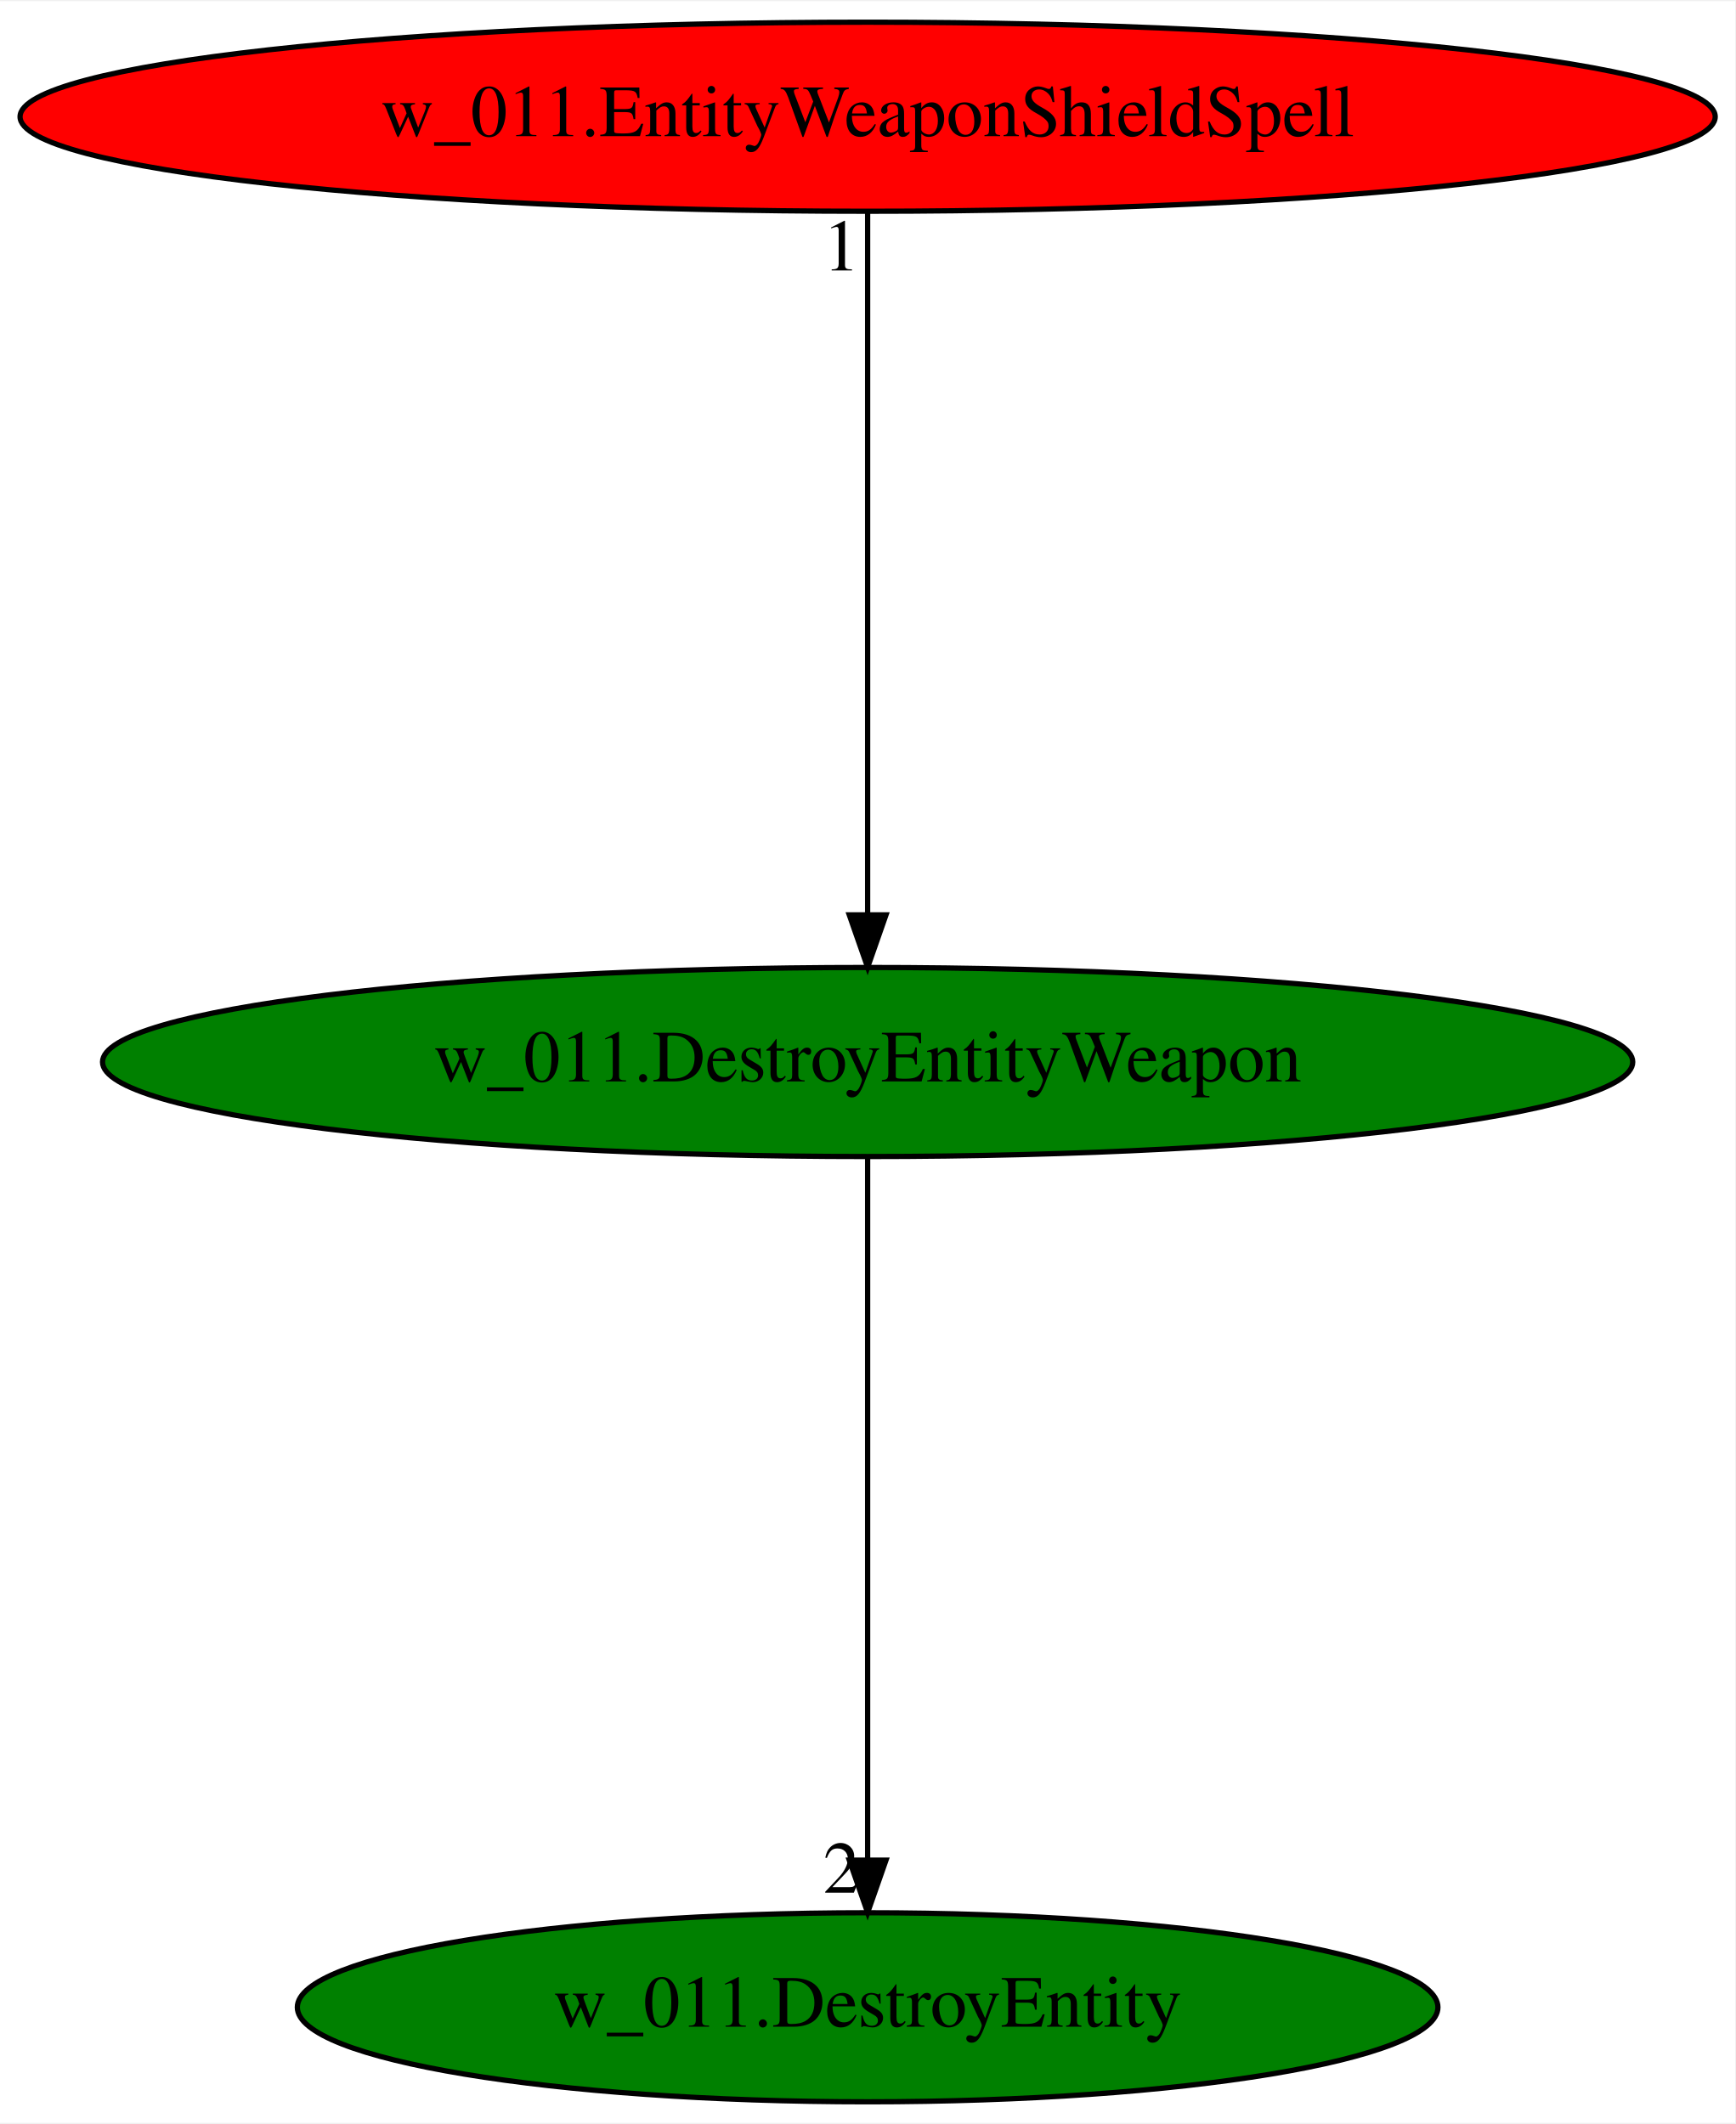
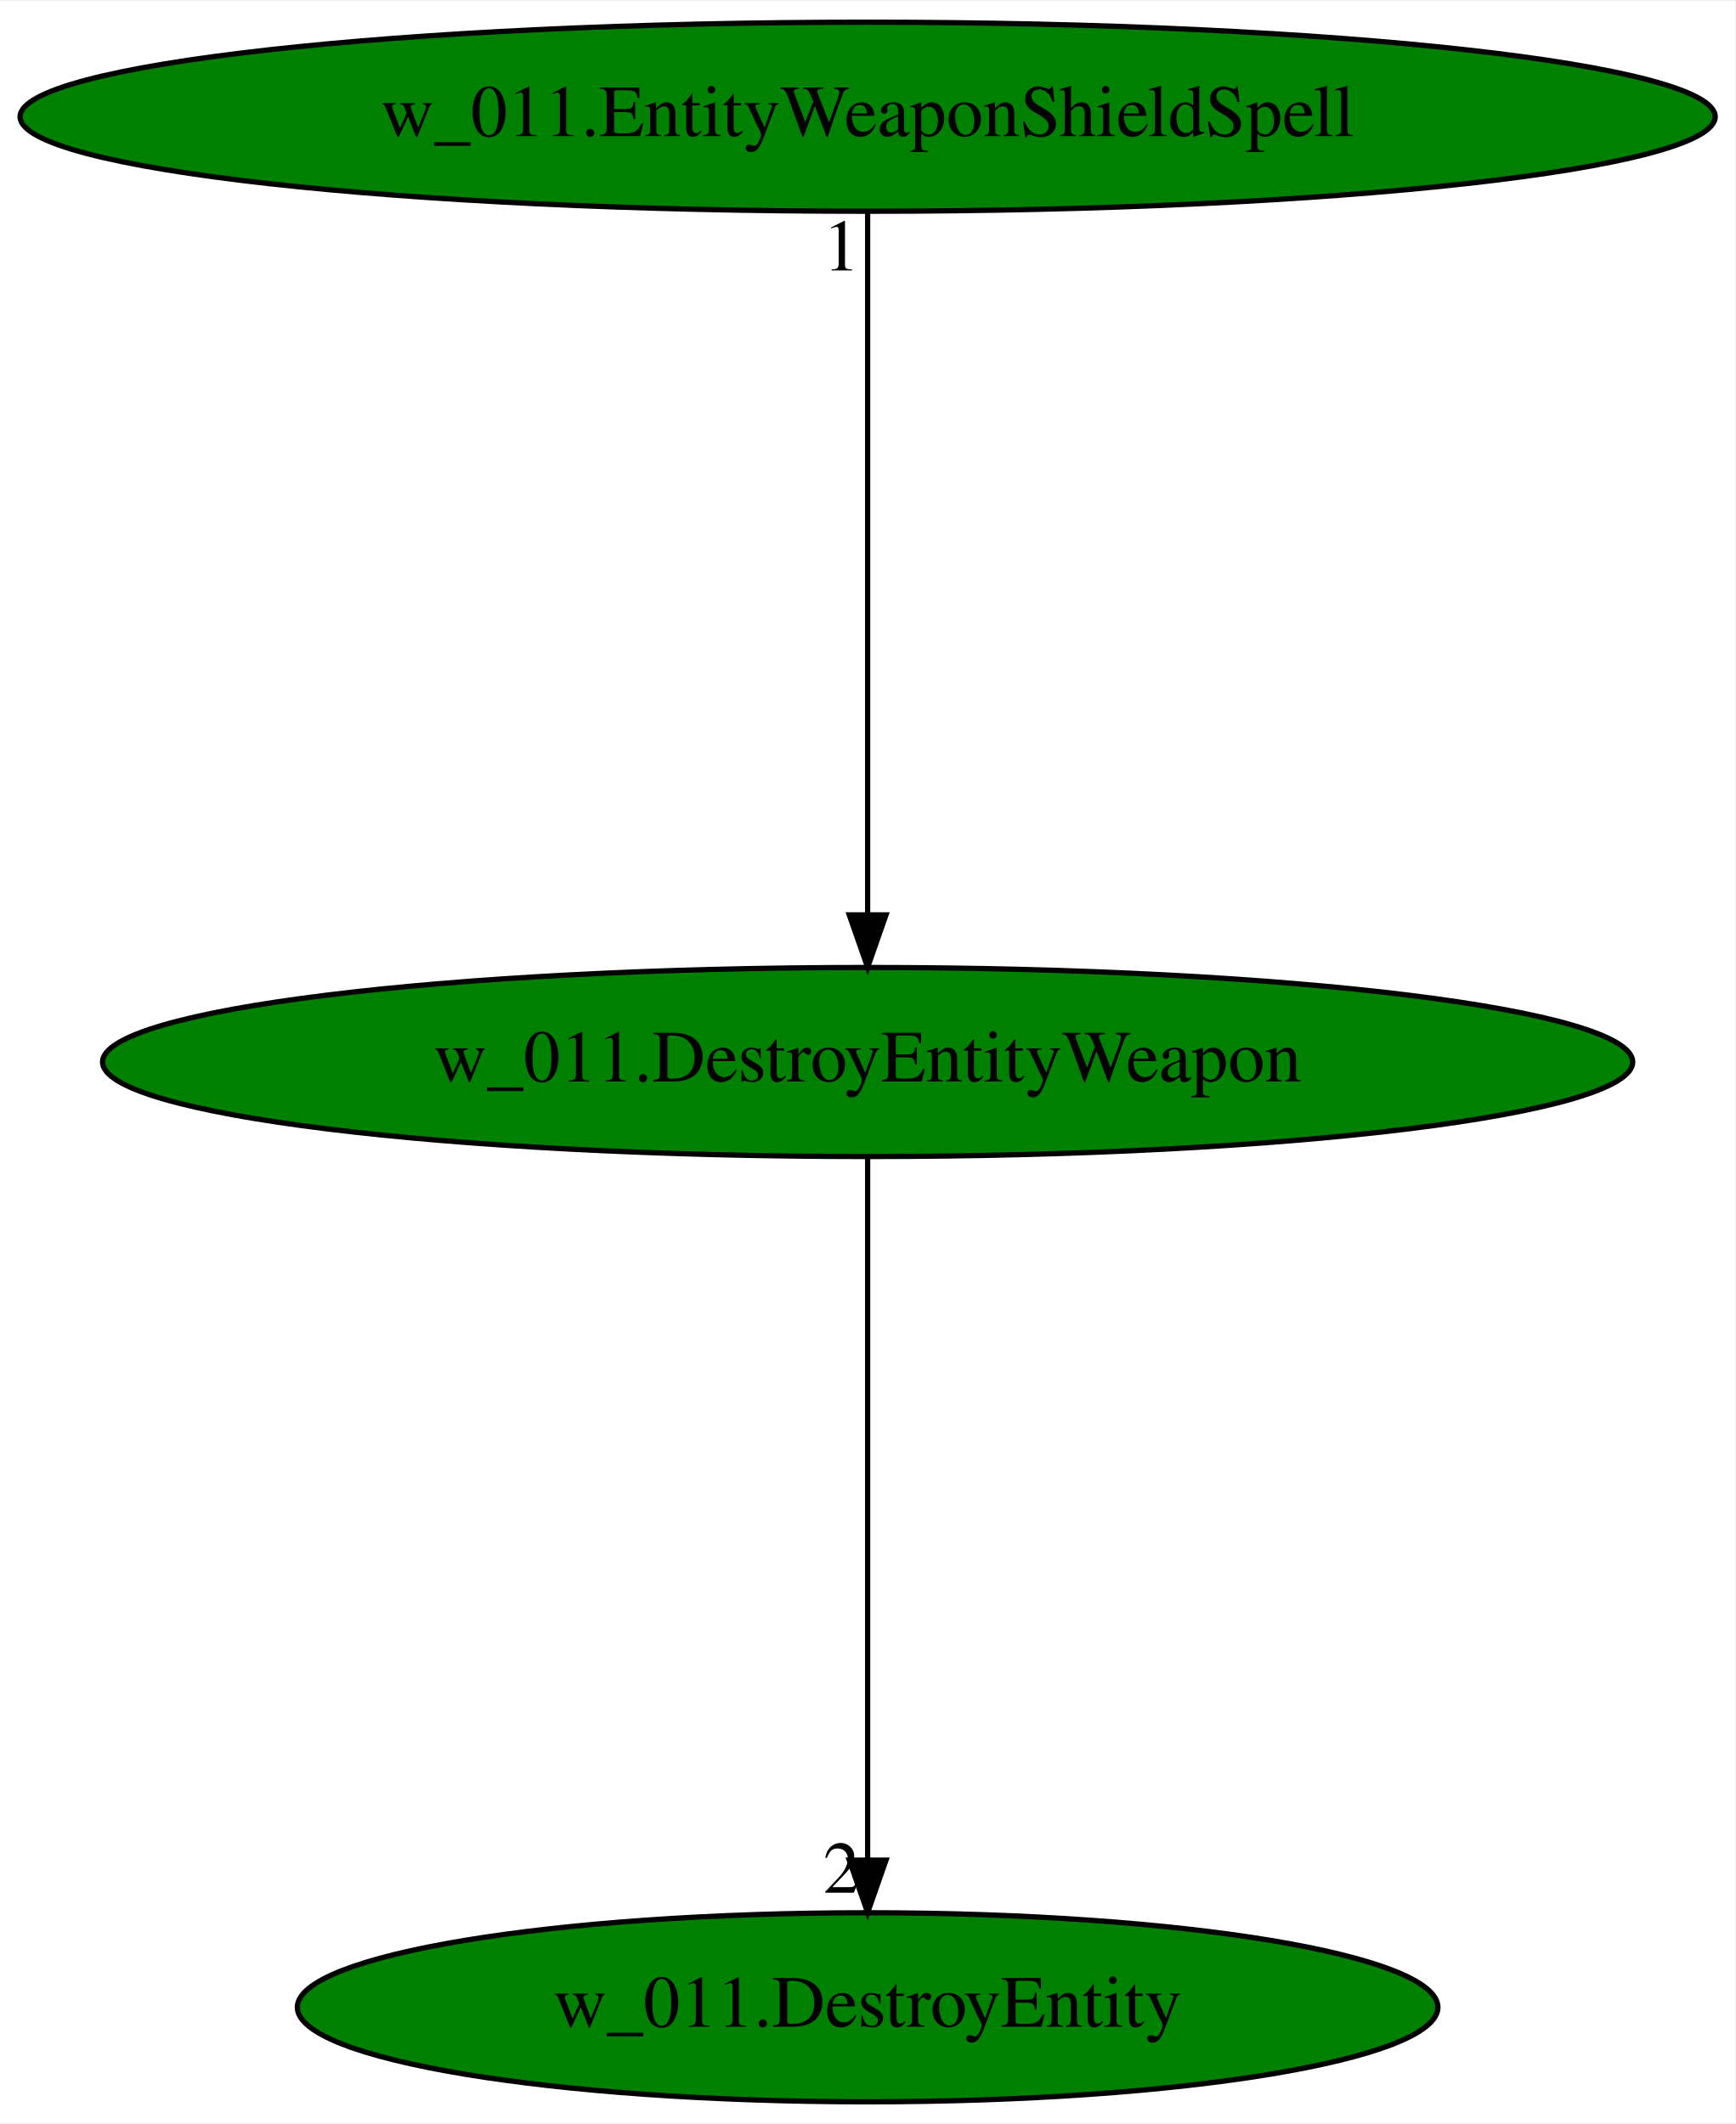
<svg xmlns="http://www.w3.org/2000/svg" xmlns:xlink="http://www.w3.org/1999/xlink" width="330pt" height="404pt" viewBox="0.00 0.00 330.37 404.00">
  <g id="graph0" class="graph" transform="scale(1 1) rotate(0) translate(4 400)">
    <polygon fill="white" stroke="transparent" points="-4,4 -4,-400 326.37,-400 326.37,4 -4,4" />
    <g id="node1" class="node">
      <ellipse fill="green" stroke="black" cx="161.19" cy="-198" rx="145.67" ry="18" />
      <text text-anchor="middle" x="161.19" y="-194.3" font-family="Times,serif" font-size="14.00">w_011.DestroyEntityWeapon</text>
    </g>
    <g id="node2" class="node">
      <g id="a_node2">
        <a xlink:href="w_011.DestroyEntity.svg" xlink:title="w_011.DestroyEntity">
          <ellipse fill="green" stroke="black" cx="161.19" cy="-18" rx="108.58" ry="18" />
          <text text-anchor="middle" x="161.19" y="-14.3" font-family="Times,serif" font-size="14.00">w_011.DestroyEntity</text>
        </a>
      </g>
    </g>
    <g id="edge1" class="edge">
      <path fill="none" stroke="black" d="M161.19,-179.93C161.19,-148.97 161.19,-83.3 161.19,-46.13" />
      <polygon fill="black" stroke="black" points="164.69,-46.02 161.19,-36.02 157.69,-46.02 164.69,-46.02" />
      <text text-anchor="middle" x="156.19" y="-39.82" font-family="Times,serif" font-size="14.00">2</text>
    </g>
    <g id="node3" class="node">
      <g id="a_node3">
        <a xlink:href="w_011.EntityWeaponShieldSpell.svg" xlink:title="w_011.EntityWeaponShieldSpell">
-           <ellipse fill="red" stroke="black" cx="161.19" cy="-378" rx="161.37" ry="18" />
+           <ellipse fill="green" stroke="black" cx="161.19" cy="-378" rx="161.37" ry="18" />
          <text text-anchor="middle" x="161.19" y="-374.3" font-family="Times,serif" font-size="14.00">w_011.EntityWeaponShieldSpell</text>
        </a>
      </g>
    </g>
    <g id="edge2" class="edge">
      <path fill="none" stroke="black" d="M161.19,-359.93C161.19,-328.97 161.19,-263.3 161.19,-226.13" />
      <polygon fill="black" stroke="black" points="164.69,-226.02 161.19,-216.02 157.69,-226.02 164.69,-226.02" />
      <text text-anchor="middle" x="156.19" y="-348.73" font-family="Times,serif" font-size="14.00">1</text>
    </g>
  </g>
</svg>
